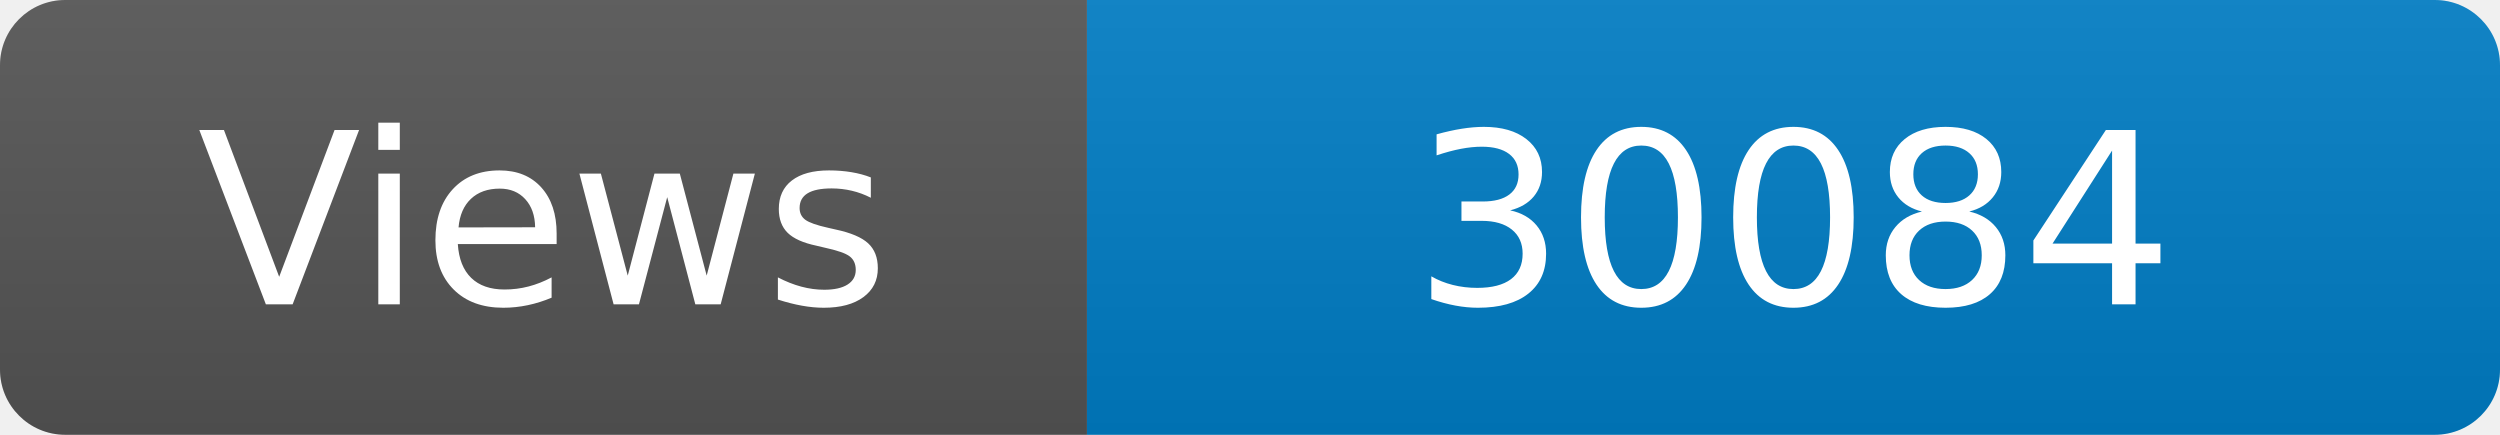
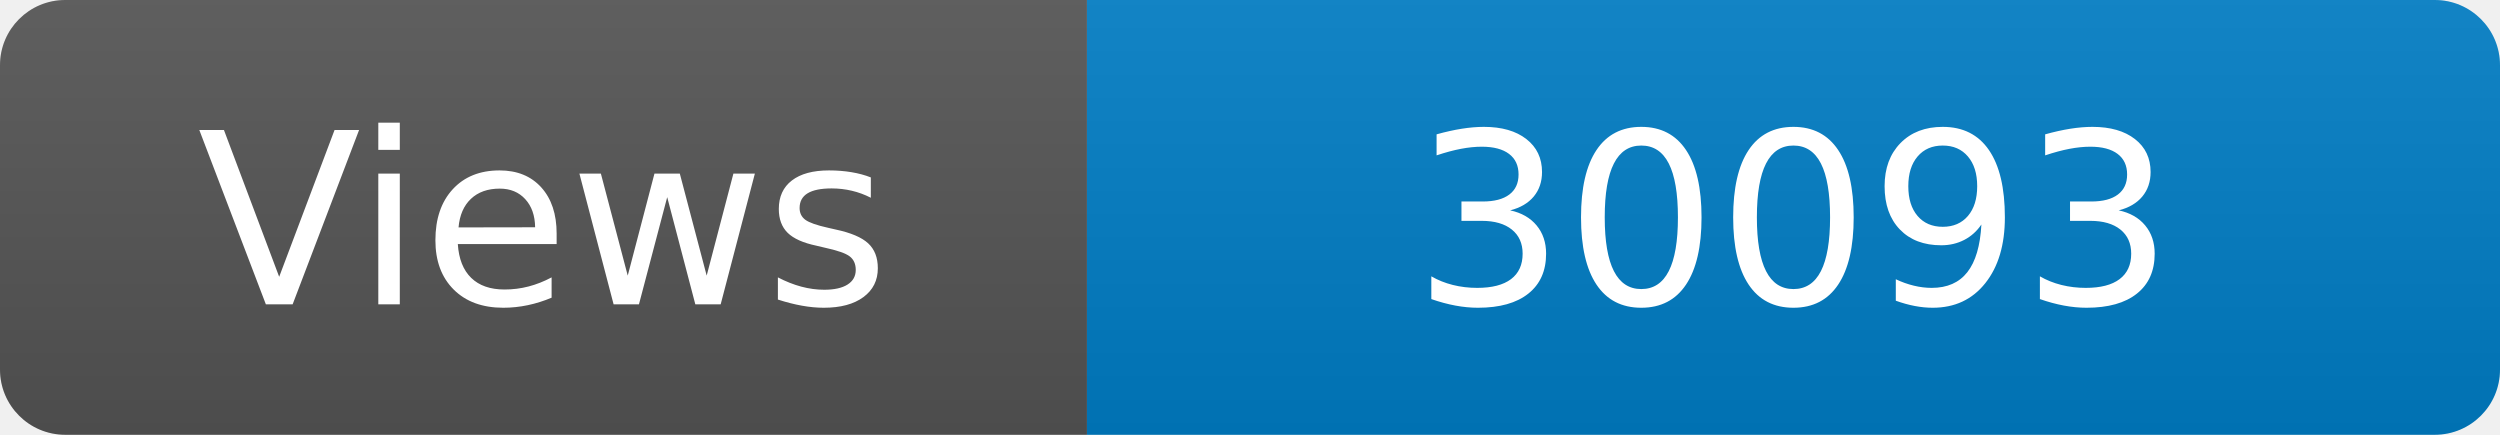
<svg xmlns="http://www.w3.org/2000/svg" width="115" height="20" role="img" aria-label="Maintained?: yes">
  <linearGradient id="s" x2="0" y2="100%">
    <stop offset="0" stop-color="#bbb" stop-opacity=".1" />
    <stop offset="1" stop-opacity=".1" />
  </linearGradient>
  <clipPath id="r">
    <rect width="115" height="20" rx="3" fill="#fff" />
  </clipPath>
  <g clip-path="url(#r)">
    <rect width="50" height="20" fill="#555" />
    <rect x="50" width="160" height="20" fill="#007ec6" />
    <rect width="115" height="20" fill="url(#s)" />
  </g>
  <g fill="#fff" text-anchor="middle" font-family="Verdana,Geneva,DejaVu Sans,sans-serif" font-size="110">
    <text x="250" y="140" transform="scale(.1)" fill="#fff">Views</text>
-     <text x="825" y="140" transform="scale(.1)" fill="#fff">30084</text>
+     <text x="825" y="140" transform="scale(.1)" fill="#fff">30093</text>
  </g>
</svg>
